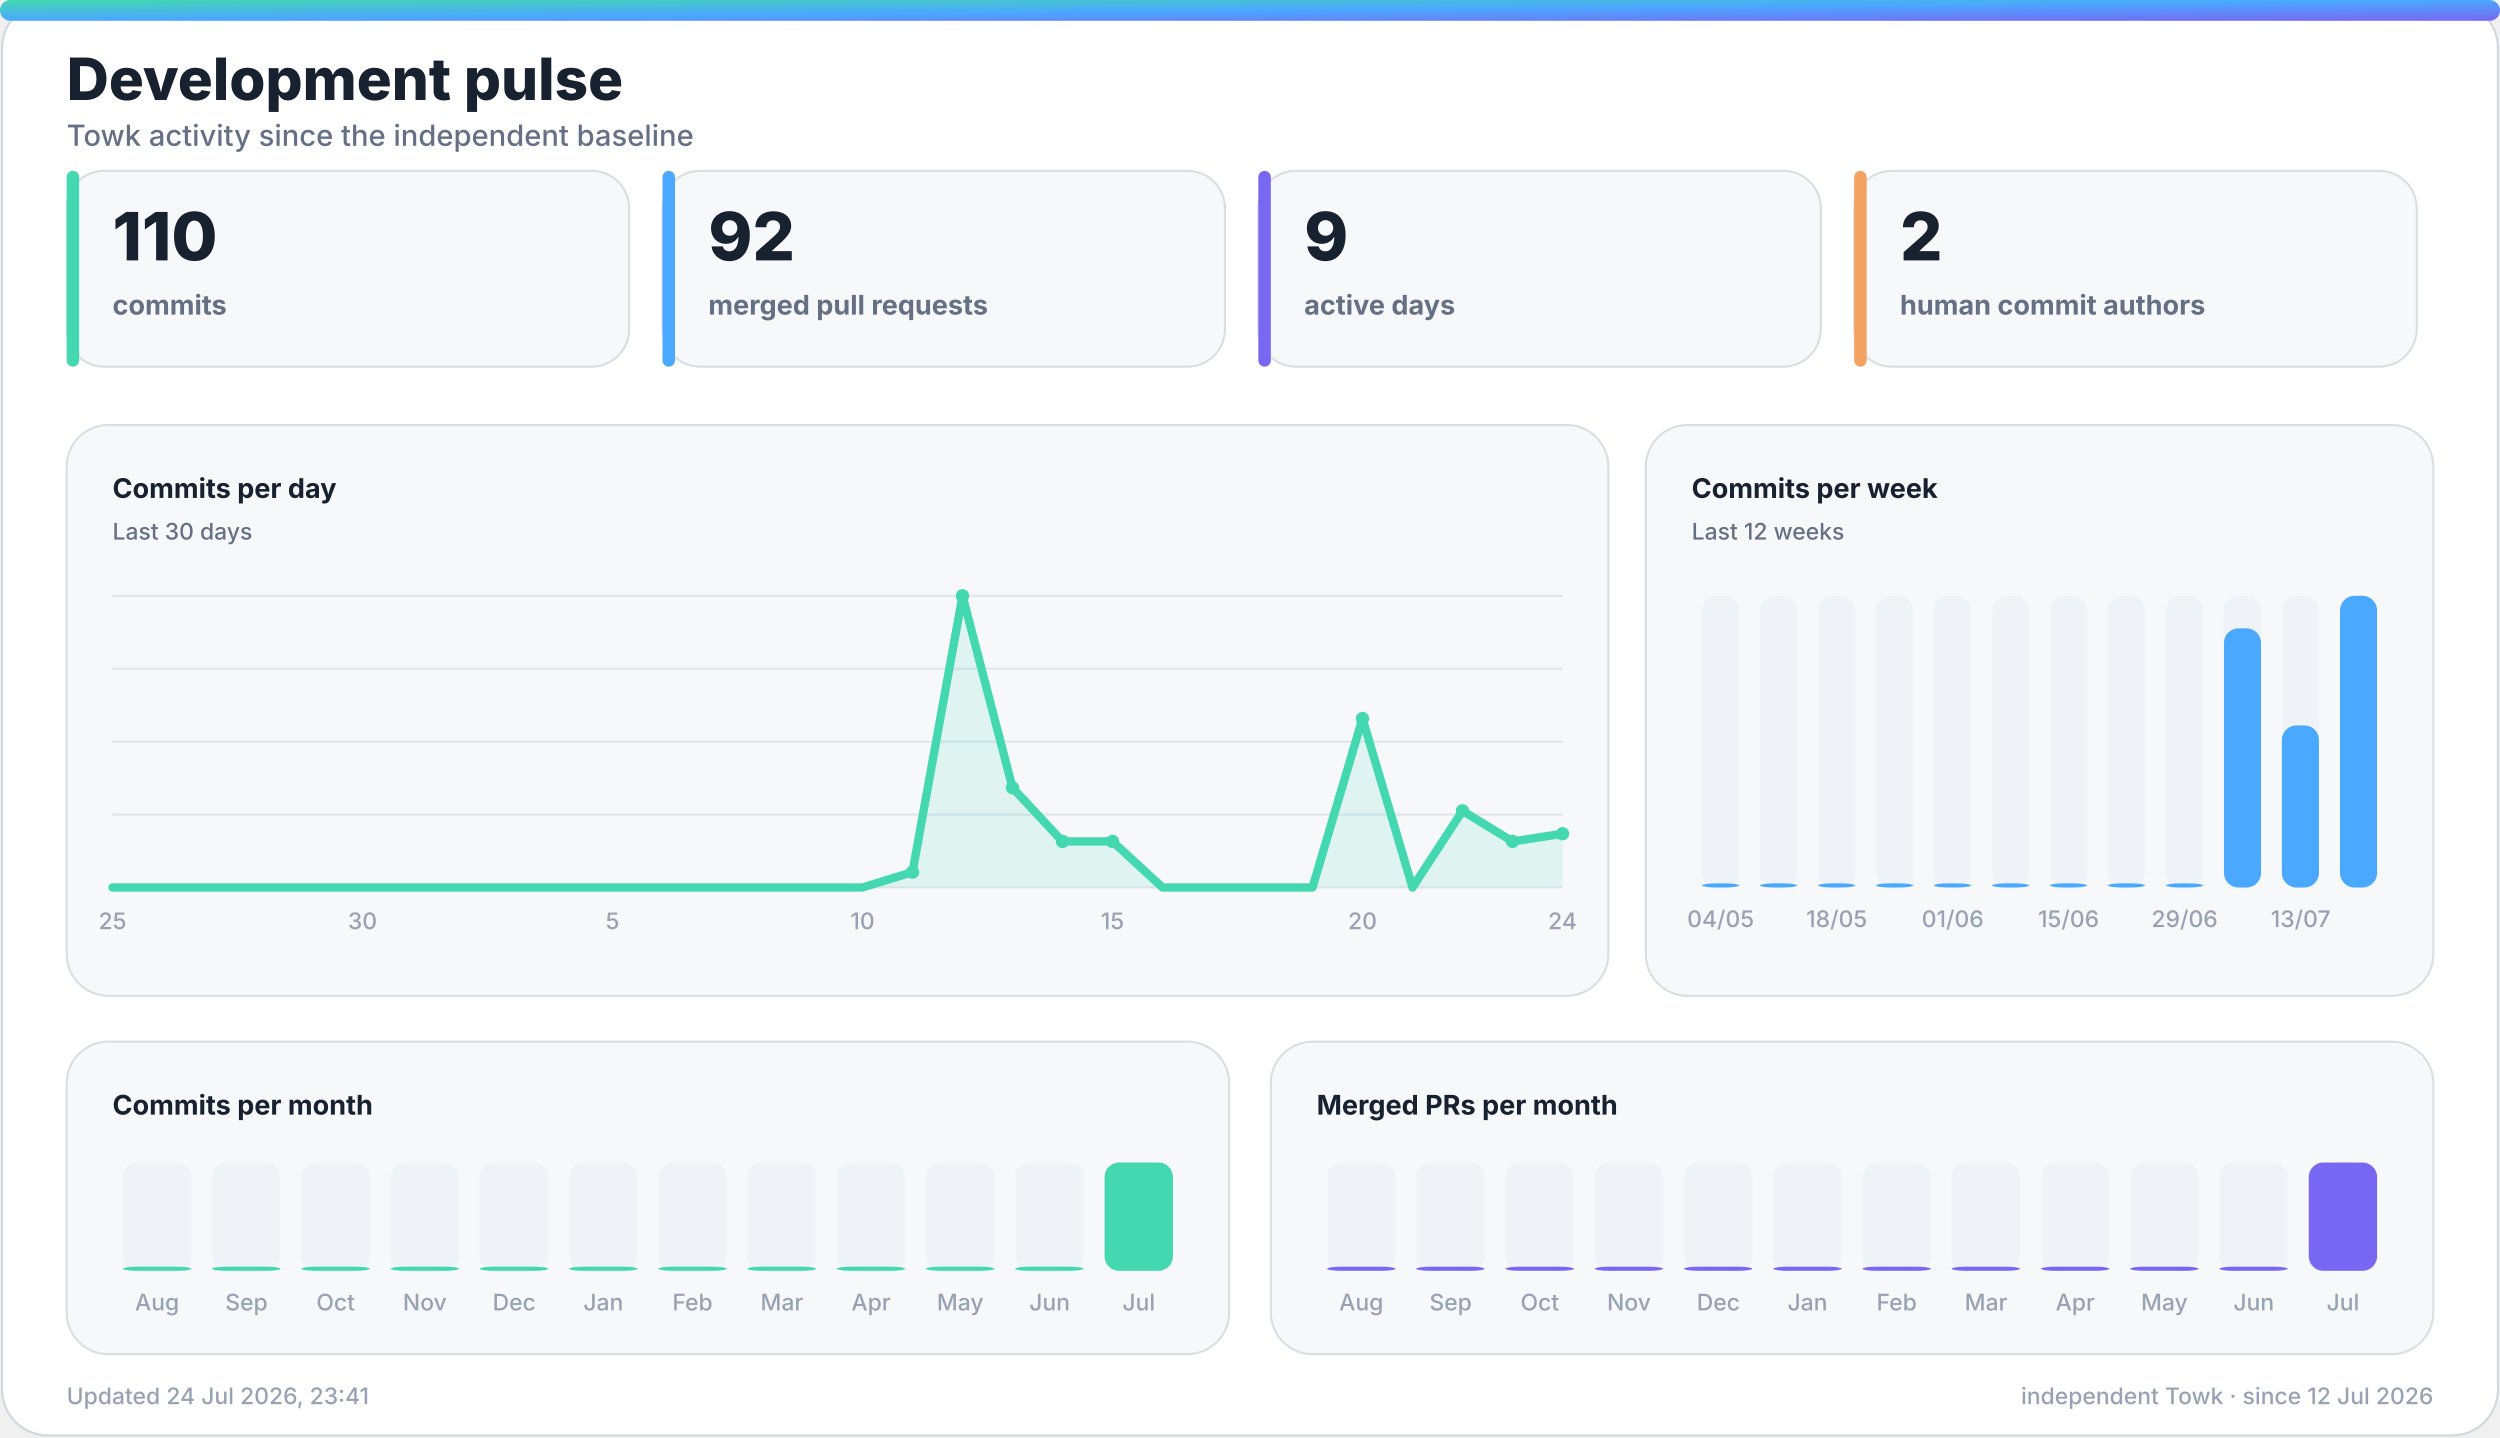
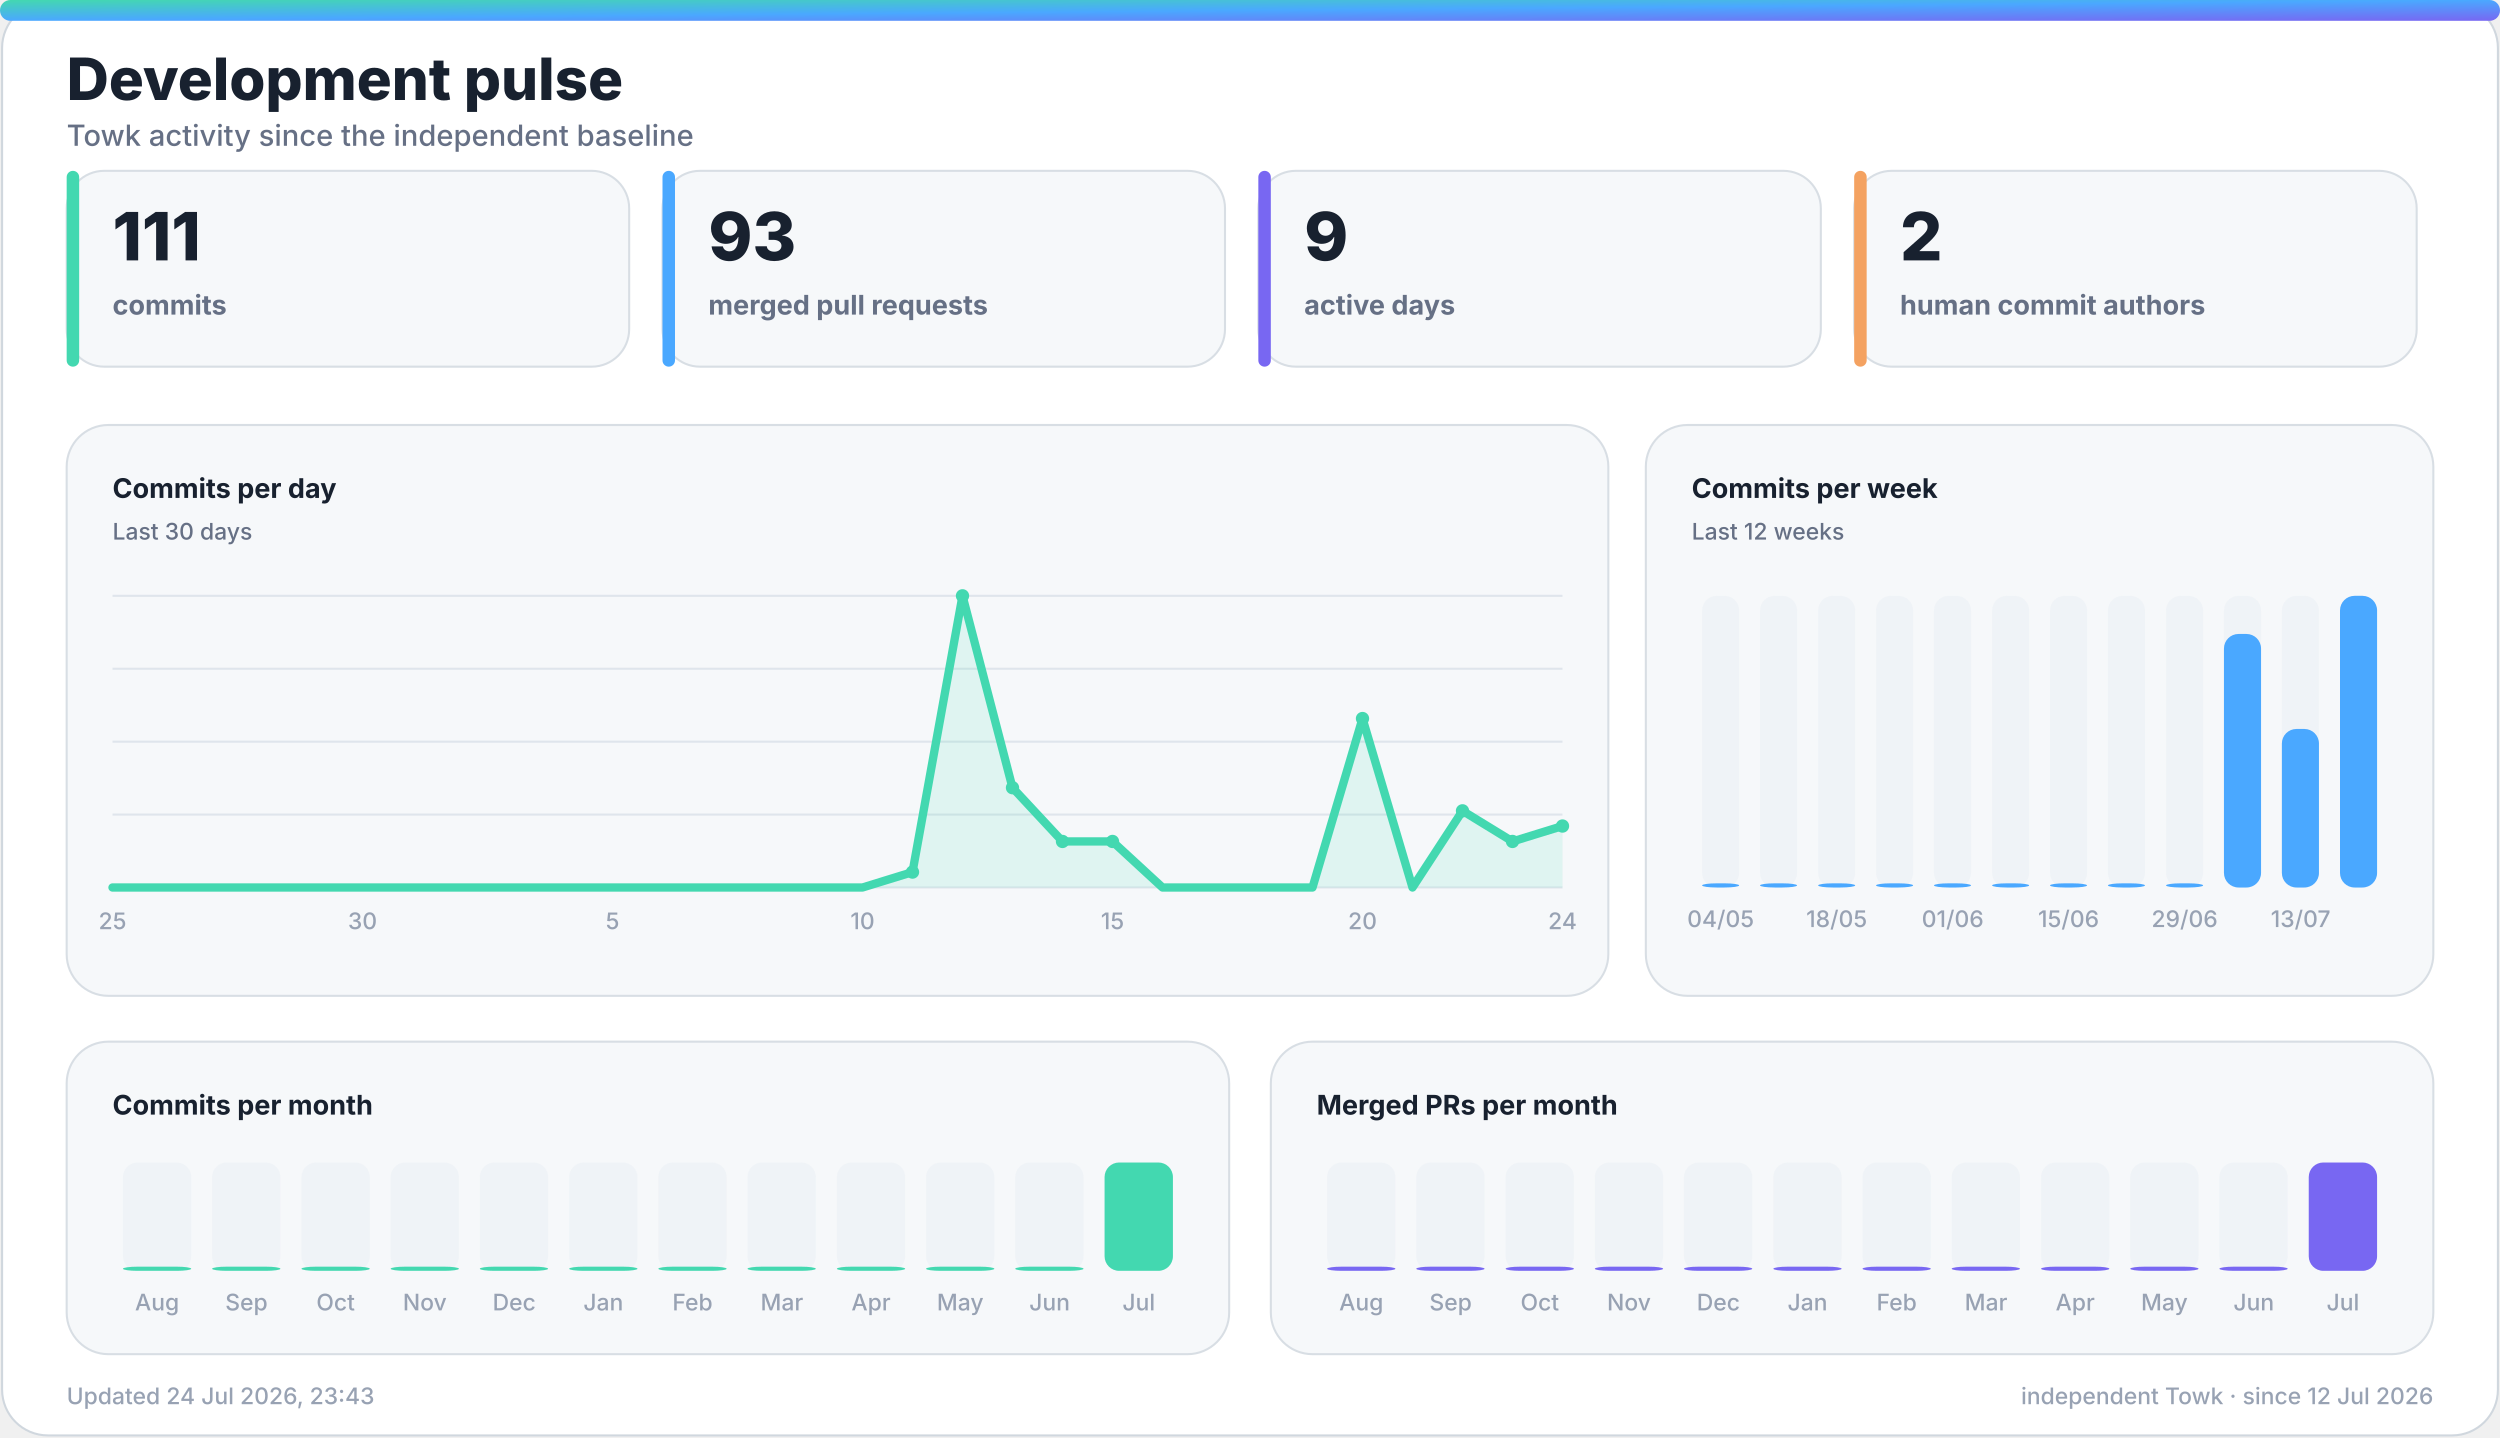
<svg xmlns="http://www.w3.org/2000/svg" width="1200" height="690" viewBox="0 0 1200 690" role="img" aria-labelledby="title desc">
  <defs>
    <linearGradient id="accent" x1="0" y1="0" x2="1" y2="1">
      <stop offset="0%" stop-color="#43d8b0" />
      <stop offset="50%" stop-color="#4aa8ff" />
      <stop offset="100%" stop-color="#7867f2" />
    </linearGradient>
    <linearGradient id="accent-soft" x1="0" y1="0" x2="1" y2="1">
      <stop offset="0%" stop-color="#43d8b0" stop-opacity="0.24" />
      <stop offset="100%" stop-color="#7867f2" stop-opacity="0.18" />
    </linearGradient>
    <filter id="glow" x="-30%" y="-30%" width="160%" height="160%">
      <feGaussianBlur stdDeviation="18" />
    </filter>
  </defs>
  <style>
    .bg { fill: #ffffff; stroke: #d0d7de; }
    .panel { fill: #f6f8fa; stroke: #d8dee4; }
    .panel-strong { fill: #eef7ff; stroke: #b6d8ff; }
    .ink { fill: #18212f; }
    .muted { fill: #667085; }
    .faint { fill: #98a2b3; }
    .grid { stroke: #dfe5ec; }
    .track { fill: #e7edf3; }
    .title { font: 800 28px -apple-system, BlinkMacSystemFont, "Segoe UI", sans-serif; }
    .subtitle { font: 500 14px -apple-system, BlinkMacSystemFont, "Segoe UI", sans-serif; }
    .kpi { font: 800 32px -apple-system, BlinkMacSystemFont, "Segoe UI", sans-serif; }
    .label { font: 650 13px -apple-system, BlinkMacSystemFont, "Segoe UI", sans-serif; }
    .small { font: 500 11px -apple-system, BlinkMacSystemFont, "Segoe UI", sans-serif; }
    .body { font: 600 13px -apple-system, BlinkMacSystemFont, "Segoe UI", sans-serif; }
    .hero-eyebrow { font: 800 14px -apple-system, BlinkMacSystemFont, "Segoe UI", sans-serif; letter-spacing: 2px; }
    .hero-title { font: 850 48px -apple-system, BlinkMacSystemFont, "Segoe UI", sans-serif; }
    .hero-subtitle { font: 550 19px -apple-system, BlinkMacSystemFont, "Segoe UI", sans-serif; }
    .chip { font: 700 12px -apple-system, BlinkMacSystemFont, "Segoe UI", sans-serif; }
    @media (prefers-color-scheme: dark) {
      .bg { fill: #0d1117; stroke: #30363d; }
      .panel { fill: #161b22; stroke: #30363d; }
      .panel-strong { fill: #10263a; stroke: #244d70; }
      .ink { fill: #f0f6fc; }
      .muted { fill: #a7b0bc; }
      .faint { fill: #7d8590; }
      .grid { stroke: #30363d; }
      .track { fill: #27313d; }
    }
  </style>
  <rect class="bg" x="1" y="1" width="1198" height="688" rx="22" />
  <rect x="0" y="0" width="1200" height="10" rx="5" fill="url(#accent)" />
  <text class="title ink" x="32" y="48">Development pulse</text>
  <text class="subtitle muted" x="32" y="70">Towk activity since the independent baseline</text>
  <g>
    <rect class="panel" x="32" y="82" width="270" height="94" rx="18" />
    <rect x="32" y="82" width="6" height="94" rx="3" fill="#43d8b0" />
-     <text class="kpi ink" x="54" y="125">110</text>
+     <text class="kpi ink" x="54" y="125">111</text>
    <text class="label muted" x="54" y="151">commits</text>
  </g>
  <g>
    <rect class="panel" x="318" y="82" width="270" height="94" rx="18" />
    <rect x="318" y="82" width="6" height="94" rx="3" fill="#4aa8ff" />
-     <text class="kpi ink" x="340" y="125">92</text>
+     <text class="kpi ink" x="340" y="125">93</text>
    <text class="label muted" x="340" y="151">merged pull requests</text>
  </g>
  <g>
    <rect class="panel" x="604" y="82" width="270" height="94" rx="18" />
    <rect x="604" y="82" width="6" height="94" rx="3" fill="#7867f2" />
    <text class="kpi ink" x="626" y="125">9</text>
    <text class="label muted" x="626" y="151">active days</text>
  </g>
  <g>
    <rect class="panel" x="890" y="82" width="270" height="94" rx="18" />
    <rect x="890" y="82" width="6" height="94" rx="3" fill="#f4a261" />
    <text class="kpi ink" x="912" y="125">2</text>
    <text class="label muted" x="912" y="151">human commit authors</text>
  </g>
  <g>
    <rect class="panel" x="32" y="204" width="740" height="274" rx="20" />
    <text class="label ink" x="54" y="239">Commits per day</text>
    <text class="small muted" x="54" y="259">Last 30 days</text>
    <line class="grid" x1="54" y1="286.0" x2="750" y2="286.0" stroke-width="1" />
    <line class="grid" x1="54" y1="321.0" x2="750" y2="321.0" stroke-width="1" />
    <line class="grid" x1="54" y1="356.0" x2="750" y2="356.0" stroke-width="1" />
    <line class="grid" x1="54" y1="391.0" x2="750" y2="391.0" stroke-width="1" />
    <line class="grid" x1="54" y1="426.0" x2="750" y2="426.0" stroke-width="1" />
-     <polygon points="54,426 54.0,426.0 78.0,426.0 102.0,426.0 126.0,426.0 150.0,426.0 174.0,426.0 198.0,426.0 222.0,426.0 246.0,426.0 270.0,426.0 294.0,426.0 318.0,426.0 342.0,426.0 366.0,426.0 390.0,426.0 414.0,426.0 438.0,418.6 462.0,286.0 486.0,378.1 510.0,403.9 534.0,403.9 558.0,426.0 582.0,426.0 606.0,426.0 630.0,426.0 654.0,344.9 678.0,426.0 702.0,389.2 726.0,403.9 750.0,400.2 750,426" fill="#43d8b0" opacity="0.13" />
-     <polyline points="54.0,426.0 78.0,426.0 102.0,426.0 126.0,426.0 150.0,426.0 174.0,426.0 198.0,426.0 222.0,426.0 246.0,426.0 270.0,426.0 294.0,426.0 318.0,426.0 342.0,426.0 366.0,426.0 390.0,426.0 414.0,426.0 438.0,418.6 462.0,286.0 486.0,378.1 510.0,403.9 534.0,403.9 558.0,426.0 582.0,426.0 606.0,426.0 630.0,426.0 654.0,344.9 678.0,426.0 702.0,389.2 726.0,403.9 750.0,400.2" fill="none" stroke="#43d8b0" stroke-width="4" stroke-linecap="round" stroke-linejoin="round" />
+     <polygon points="54,426 54.0,426.0 78.0,426.0 102.0,426.0 126.0,426.0 150.0,426.0 174.0,426.0 198.0,426.0 222.0,426.0 246.0,426.0 270.0,426.0 294.0,426.0 318.0,426.0 342.0,426.0 366.0,426.0 390.0,426.0 414.0,426.0 438.0,418.6 462.0,286.0 486.0,378.1 510.0,403.9 534.0,403.9 558.0,426.0 582.0,426.0 606.0,426.0 630.0,426.0 654.0,344.9 678.0,426.0 702.0,389.2 726.0,403.9 750.0,396.5 750,426" fill="#43d8b0" opacity="0.13" />
+     <polyline points="54.0,426.0 78.0,426.0 102.0,426.0 126.0,426.0 150.0,426.0 174.0,426.0 198.0,426.0 222.0,426.0 246.0,426.0 270.0,426.0 294.0,426.0 318.0,426.0 342.0,426.0 366.0,426.0 390.0,426.0 414.0,426.0 438.0,418.6 462.0,286.0 486.0,378.1 510.0,403.9 534.0,403.9 558.0,426.0 582.0,426.0 606.0,426.0 630.0,426.0 654.0,344.9 678.0,426.0 702.0,389.2 726.0,403.9 750.0,396.5" fill="none" stroke="#43d8b0" stroke-width="4" stroke-linecap="round" stroke-linejoin="round" />
    <circle cx="438.0" cy="418.6" r="3.2" fill="#43d8b0" />
    <circle cx="462.0" cy="286.0" r="3.2" fill="#43d8b0" />
    <circle cx="486.0" cy="378.1" r="3.2" fill="#43d8b0" />
    <circle cx="510.0" cy="403.9" r="3.2" fill="#43d8b0" />
    <circle cx="534.0" cy="403.9" r="3.2" fill="#43d8b0" />
    <circle cx="654.0" cy="344.9" r="3.2" fill="#43d8b0" />
    <circle cx="702.0" cy="389.2" r="3.2" fill="#43d8b0" />
    <circle cx="726.0" cy="403.9" r="3.2" fill="#43d8b0" />
-     <circle cx="750.0" cy="400.2" r="3.2" fill="#43d8b0" />
+     <circle cx="750.0" cy="396.5" r="3.2" fill="#43d8b0" />
    <text class="small faint" x="54.0" y="446" text-anchor="middle">25</text>
    <text class="small faint" x="174.0" y="446" text-anchor="middle">30</text>
    <text class="small faint" x="294.0" y="446" text-anchor="middle">5</text>
    <text class="small faint" x="414.0" y="446" text-anchor="middle">10</text>
    <text class="small faint" x="534.0" y="446" text-anchor="middle">15</text>
    <text class="small faint" x="654.0" y="446" text-anchor="middle">20</text>
    <text class="small faint" x="750.0" y="446" text-anchor="middle">24</text>
  </g>
  <g>
    <rect class="panel" x="790" y="204" width="378" height="274" rx="20" />
    <text class="label ink" x="812" y="239">Commits per week</text>
    <text class="small muted" x="812" y="259">Last 12 weeks</text>
    <g>
      <rect class="track" x="817.0" y="286" width="17.8" height="140" rx="7.0" opacity="0.44" />
      <rect x="817.0" y="424.0" width="17.8" height="2.0" rx="7.0" fill="#4aa8ff" />
      <text class="small faint" x="825.9" y="445" text-anchor="middle">04/05</text>
    </g>
    <g>
      <rect class="track" x="844.8" y="286" width="17.8" height="140" rx="7.0" opacity="0.44" />
      <rect x="844.8" y="424.0" width="17.8" height="2.0" rx="7.0" fill="#4aa8ff" />
    </g>
    <g>
      <rect class="track" x="872.7" y="286" width="17.8" height="140" rx="7.0" opacity="0.44" />
      <rect x="872.7" y="424.0" width="17.8" height="2.0" rx="7.0" fill="#4aa8ff" />
      <text class="small faint" x="881.6" y="445" text-anchor="middle">18/05</text>
    </g>
    <g>
      <rect class="track" x="900.5" y="286" width="17.8" height="140" rx="7.0" opacity="0.44" />
      <rect x="900.5" y="424.0" width="17.8" height="2.0" rx="7.0" fill="#4aa8ff" />
    </g>
    <g>
      <rect class="track" x="928.3" y="286" width="17.8" height="140" rx="7.0" opacity="0.44" />
      <rect x="928.3" y="424.0" width="17.8" height="2.0" rx="7.0" fill="#4aa8ff" />
      <text class="small faint" x="937.3" y="445" text-anchor="middle">01/06</text>
    </g>
    <g>
      <rect class="track" x="956.2" y="286" width="17.8" height="140" rx="7.0" opacity="0.44" />
      <rect x="956.2" y="424.0" width="17.8" height="2.0" rx="7.0" fill="#4aa8ff" />
    </g>
    <g>
      <rect class="track" x="984.0" y="286" width="17.8" height="140" rx="7.0" opacity="0.44" />
      <rect x="984.0" y="424.0" width="17.8" height="2.0" rx="7.0" fill="#4aa8ff" />
      <text class="small faint" x="992.9" y="445" text-anchor="middle">15/06</text>
    </g>
    <g>
      <rect class="track" x="1011.8" y="286" width="17.8" height="140" rx="7.0" opacity="0.44" />
      <rect x="1011.8" y="424.0" width="17.8" height="2.0" rx="7.0" fill="#4aa8ff" />
    </g>
    <g>
      <rect class="track" x="1039.7" y="286" width="17.8" height="140" rx="7.0" opacity="0.44" />
      <rect x="1039.7" y="424.0" width="17.8" height="2.0" rx="7.0" fill="#4aa8ff" />
      <text class="small faint" x="1048.6" y="445" text-anchor="middle">29/06</text>
    </g>
    <g>
      <rect class="track" x="1067.5" y="286" width="17.8" height="140" rx="7.0" opacity="0.44" />
-       <rect x="1067.5" y="301.6" width="17.8" height="124.4" rx="7.0" fill="#4aa8ff" />
+       <rect x="1067.5" y="304.3" width="17.8" height="121.7" rx="7.0" fill="#4aa8ff" />
    </g>
    <g>
      <rect class="track" x="1095.3" y="286" width="17.8" height="140" rx="7.0" opacity="0.44" />
-       <rect x="1095.3" y="348.2" width="17.8" height="77.8" rx="7.0" fill="#4aa8ff" />
+       <rect x="1095.3" y="349.9" width="17.8" height="76.1" rx="7.0" fill="#4aa8ff" />
      <text class="small faint" x="1104.3" y="445" text-anchor="middle">13/07</text>
    </g>
    <g>
      <rect class="track" x="1123.2" y="286" width="17.8" height="140" rx="7.0" opacity="0.44" />
      <rect x="1123.2" y="286.0" width="17.8" height="140.0" rx="7.0" fill="#4aa8ff" />
    </g>
  </g>
  <g>
    <rect class="panel" x="32" y="500" width="558" height="150" rx="20" />
    <text class="label ink" x="54" y="535">Commits per month</text>
    <g>
      <rect class="track" x="59.0" y="558" width="32.8" height="52" rx="7.0" opacity="0.44" />
      <rect x="59.0" y="608.0" width="32.8" height="2.0" rx="7.0" fill="#43d8b0" />
      <text class="small faint" x="75.4" y="629" text-anchor="middle">Aug</text>
    </g>
    <g>
      <rect class="track" x="101.8" y="558" width="32.8" height="52" rx="7.0" opacity="0.44" />
      <rect x="101.8" y="608.0" width="32.8" height="2.0" rx="7.0" fill="#43d8b0" />
      <text class="small faint" x="118.3" y="629" text-anchor="middle">Sep</text>
    </g>
    <g>
      <rect class="track" x="144.7" y="558" width="32.8" height="52" rx="7.0" opacity="0.44" />
      <rect x="144.7" y="608.0" width="32.8" height="2.0" rx="7.0" fill="#43d8b0" />
      <text class="small faint" x="161.1" y="629" text-anchor="middle">Oct</text>
    </g>
    <g>
      <rect class="track" x="187.5" y="558" width="32.8" height="52" rx="7.0" opacity="0.44" />
      <rect x="187.5" y="608.0" width="32.8" height="2.0" rx="7.0" fill="#43d8b0" />
      <text class="small faint" x="203.9" y="629" text-anchor="middle">Nov</text>
    </g>
    <g>
      <rect class="track" x="230.3" y="558" width="32.8" height="52" rx="7.0" opacity="0.44" />
      <rect x="230.3" y="608.0" width="32.8" height="2.0" rx="7.0" fill="#43d8b0" />
      <text class="small faint" x="246.8" y="629" text-anchor="middle">Dec</text>
    </g>
    <g>
      <rect class="track" x="273.2" y="558" width="32.8" height="52" rx="7.0" opacity="0.44" />
      <rect x="273.2" y="608.0" width="32.8" height="2.0" rx="7.0" fill="#43d8b0" />
      <text class="small faint" x="289.6" y="629" text-anchor="middle">Jan</text>
    </g>
    <g>
      <rect class="track" x="316.0" y="558" width="32.8" height="52" rx="7.0" opacity="0.44" />
      <rect x="316.0" y="608.0" width="32.8" height="2.0" rx="7.0" fill="#43d8b0" />
      <text class="small faint" x="332.4" y="629" text-anchor="middle">Feb</text>
    </g>
    <g>
      <rect class="track" x="358.8" y="558" width="32.8" height="52" rx="7.0" opacity="0.44" />
      <rect x="358.8" y="608.0" width="32.8" height="2.0" rx="7.0" fill="#43d8b0" />
      <text class="small faint" x="375.3" y="629" text-anchor="middle">Mar</text>
    </g>
    <g>
      <rect class="track" x="401.7" y="558" width="32.8" height="52" rx="7.0" opacity="0.44" />
      <rect x="401.7" y="608.0" width="32.8" height="2.0" rx="7.0" fill="#43d8b0" />
      <text class="small faint" x="418.1" y="629" text-anchor="middle">Apr</text>
    </g>
    <g>
      <rect class="track" x="444.5" y="558" width="32.8" height="52" rx="7.0" opacity="0.44" />
      <rect x="444.5" y="608.0" width="32.8" height="2.0" rx="7.0" fill="#43d8b0" />
      <text class="small faint" x="460.9" y="629" text-anchor="middle">May</text>
    </g>
    <g>
      <rect class="track" x="487.3" y="558" width="32.8" height="52" rx="7.0" opacity="0.44" />
      <rect x="487.3" y="608.0" width="32.8" height="2.0" rx="7.0" fill="#43d8b0" />
      <text class="small faint" x="503.8" y="629" text-anchor="middle">Jun</text>
    </g>
    <g>
      <rect class="track" x="530.2" y="558" width="32.8" height="52" rx="7.0" opacity="0.44" />
      <rect x="530.2" y="558.0" width="32.8" height="52.0" rx="7.0" fill="#43d8b0" />
      <text class="small faint" x="546.6" y="629" text-anchor="middle">Jul</text>
    </g>
  </g>
  <g>
    <rect class="panel" x="610" y="500" width="558" height="150" rx="20" />
    <text class="label ink" x="632" y="535">Merged PRs per month</text>
    <g>
      <rect class="track" x="637.0" y="558" width="32.8" height="52" rx="7.0" opacity="0.44" />
      <rect x="637.0" y="608.0" width="32.8" height="2.0" rx="7.0" fill="#7867f2" />
      <text class="small faint" x="653.4" y="629" text-anchor="middle">Aug</text>
    </g>
    <g>
      <rect class="track" x="679.8" y="558" width="32.8" height="52" rx="7.0" opacity="0.44" />
      <rect x="679.8" y="608.0" width="32.8" height="2.0" rx="7.0" fill="#7867f2" />
      <text class="small faint" x="696.3" y="629" text-anchor="middle">Sep</text>
    </g>
    <g>
      <rect class="track" x="722.7" y="558" width="32.8" height="52" rx="7.0" opacity="0.44" />
      <rect x="722.7" y="608.0" width="32.8" height="2.0" rx="7.0" fill="#7867f2" />
      <text class="small faint" x="739.1" y="629" text-anchor="middle">Oct</text>
    </g>
    <g>
      <rect class="track" x="765.5" y="558" width="32.8" height="52" rx="7.0" opacity="0.44" />
      <rect x="765.5" y="608.0" width="32.8" height="2.0" rx="7.0" fill="#7867f2" />
      <text class="small faint" x="781.9" y="629" text-anchor="middle">Nov</text>
    </g>
    <g>
      <rect class="track" x="808.3" y="558" width="32.8" height="52" rx="7.0" opacity="0.44" />
      <rect x="808.3" y="608.0" width="32.8" height="2.0" rx="7.0" fill="#7867f2" />
      <text class="small faint" x="824.8" y="629" text-anchor="middle">Dec</text>
    </g>
    <g>
      <rect class="track" x="851.2" y="558" width="32.8" height="52" rx="7.0" opacity="0.44" />
      <rect x="851.2" y="608.0" width="32.8" height="2.0" rx="7.0" fill="#7867f2" />
      <text class="small faint" x="867.6" y="629" text-anchor="middle">Jan</text>
    </g>
    <g>
      <rect class="track" x="894.0" y="558" width="32.8" height="52" rx="7.0" opacity="0.44" />
      <rect x="894.0" y="608.0" width="32.8" height="2.0" rx="7.0" fill="#7867f2" />
      <text class="small faint" x="910.4" y="629" text-anchor="middle">Feb</text>
    </g>
    <g>
      <rect class="track" x="936.8" y="558" width="32.8" height="52" rx="7.0" opacity="0.44" />
      <rect x="936.8" y="608.0" width="32.8" height="2.0" rx="7.0" fill="#7867f2" />
      <text class="small faint" x="953.3" y="629" text-anchor="middle">Mar</text>
    </g>
    <g>
      <rect class="track" x="979.7" y="558" width="32.8" height="52" rx="7.0" opacity="0.44" />
      <rect x="979.7" y="608.0" width="32.8" height="2.0" rx="7.0" fill="#7867f2" />
      <text class="small faint" x="996.1" y="629" text-anchor="middle">Apr</text>
    </g>
    <g>
      <rect class="track" x="1022.5" y="558" width="32.8" height="52" rx="7.0" opacity="0.44" />
      <rect x="1022.5" y="608.0" width="32.8" height="2.0" rx="7.0" fill="#7867f2" />
      <text class="small faint" x="1038.9" y="629" text-anchor="middle">May</text>
    </g>
    <g>
      <rect class="track" x="1065.3" y="558" width="32.8" height="52" rx="7.0" opacity="0.44" />
      <rect x="1065.3" y="608.0" width="32.8" height="2.0" rx="7.0" fill="#7867f2" />
      <text class="small faint" x="1081.8" y="629" text-anchor="middle">Jun</text>
    </g>
    <g>
      <rect class="track" x="1108.2" y="558" width="32.8" height="52" rx="7.0" opacity="0.44" />
      <rect x="1108.2" y="558.0" width="32.8" height="52.0" rx="7.0" fill="#7867f2" />
      <text class="small faint" x="1124.6" y="629" text-anchor="middle">Jul</text>
    </g>
  </g>
-   <text class="small faint" x="32" y="674">Updated 24 Jul 2026, 23:41</text>
+   <text class="small faint" x="32" y="674">Updated 24 Jul 2026, 23:43</text>
  <text class="small faint" x="1168" y="674" text-anchor="end">independent Towk · since 12 Jul 2026</text>
</svg>
